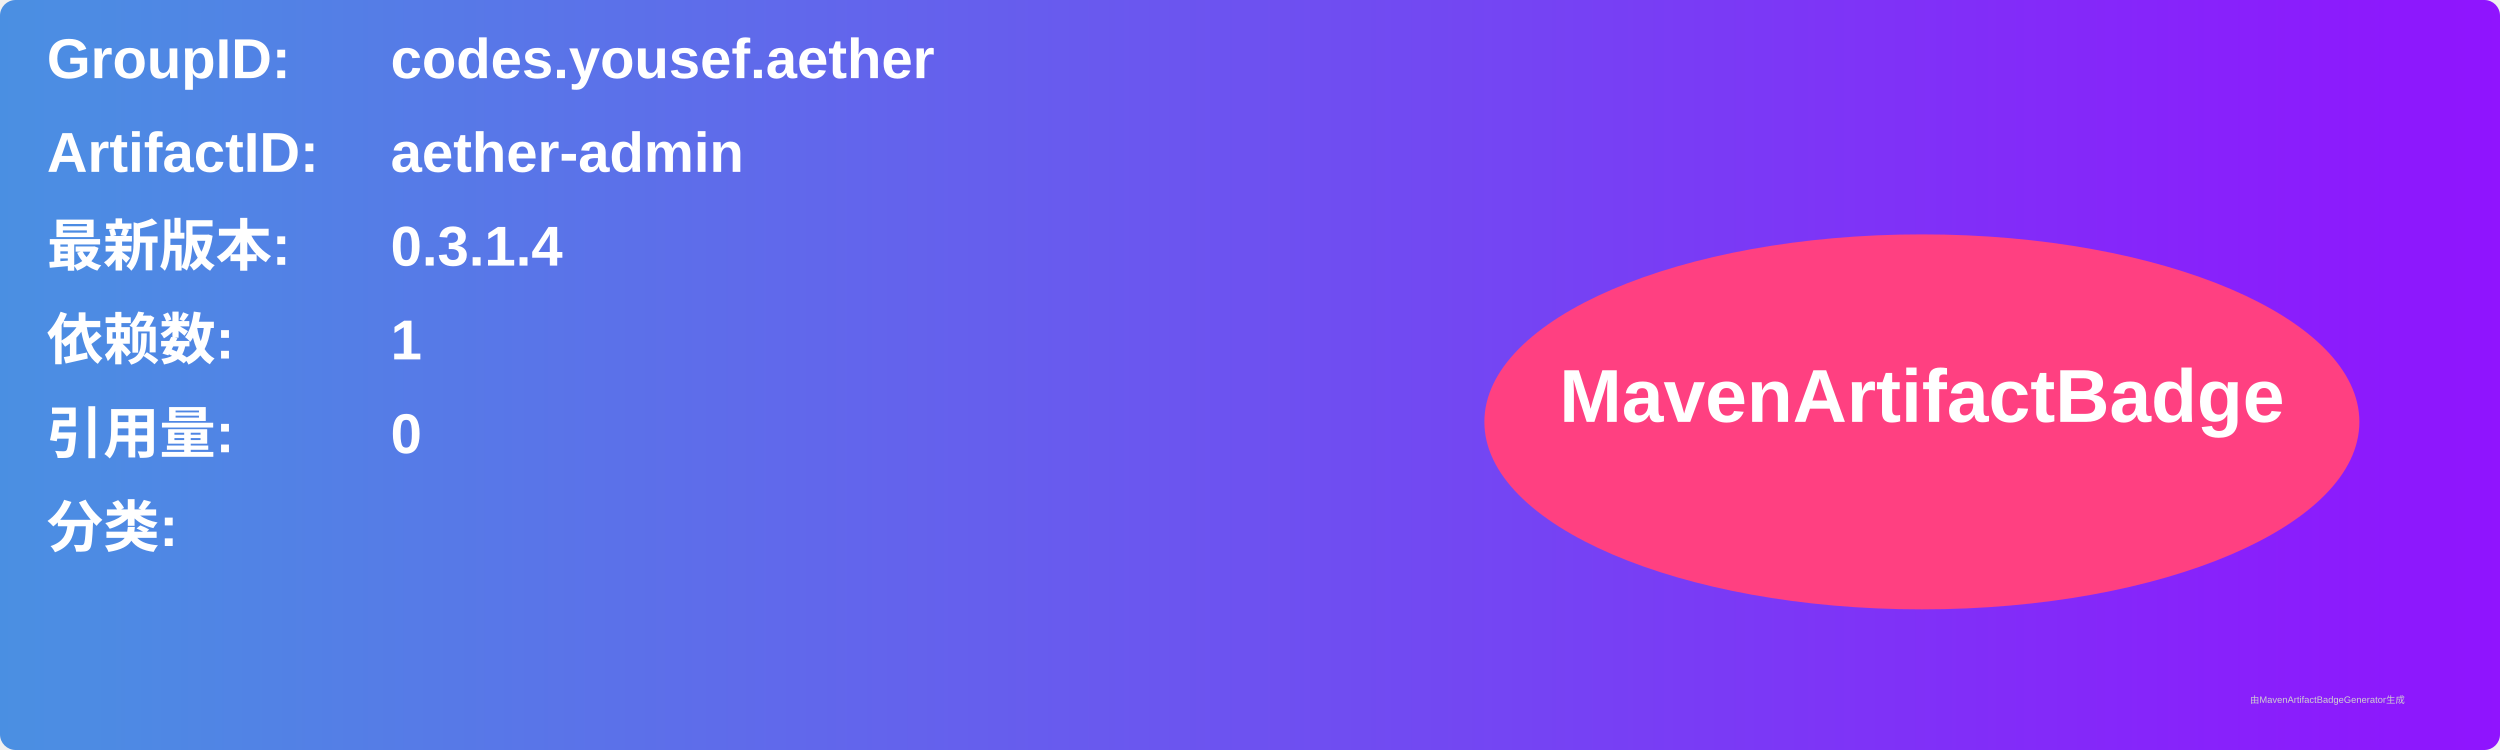
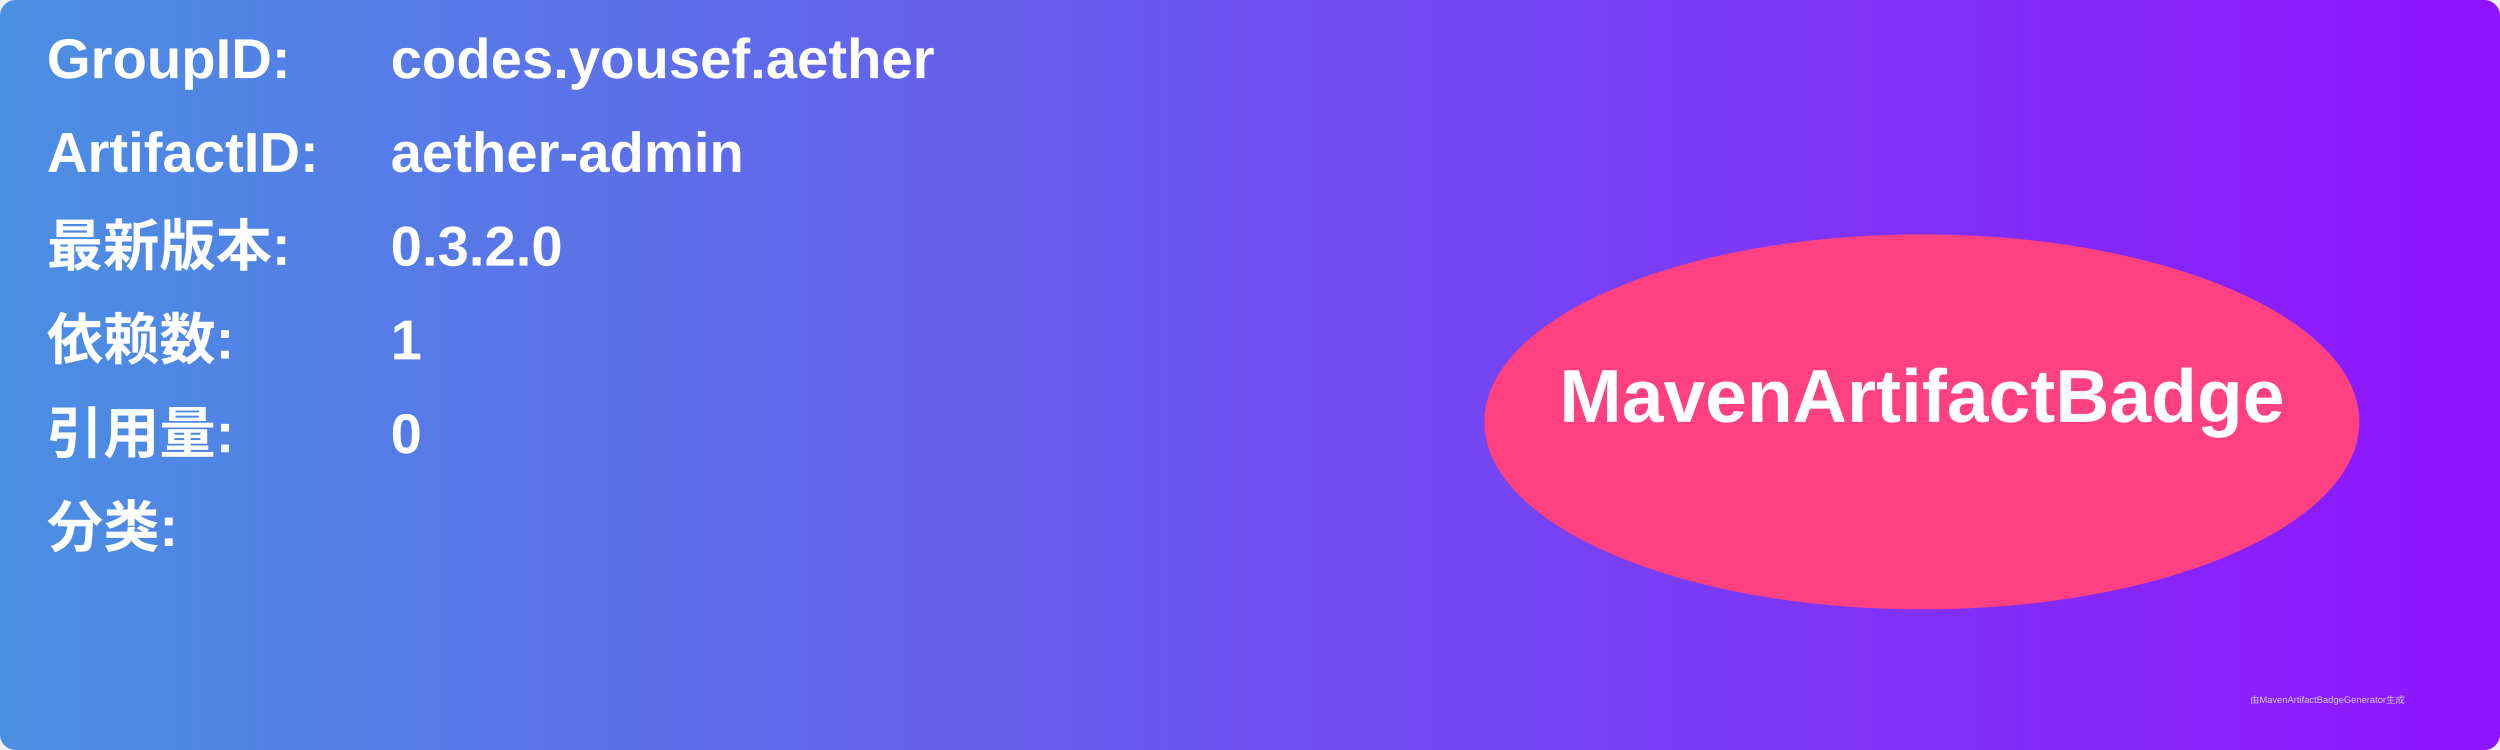
<svg xmlns="http://www.w3.org/2000/svg" width="800" height="240" viewBox="0 0 800 240">
  <linearGradient id="grad" x1="0%" y1="0%" x2="100%" y2="0%">
    <stop offset="0%" stop-color="#4a90e2" />
    <stop offset="100%" stop-color="#9013fe" />
  </linearGradient>
  <rect width="100%" height="100%" rx="5" ry="5" fill="url(#grad)" />
  <g transform="translate(15, 15)">
    <text x="0" y="10" font-family="Arial" font-size="18" fill="white" font-weight="bold" width="260">GroupID:</text>
    <text x="110" y="10" font-family="Arial" font-size="18" fill="white" font-weight="bold" width="460">codes.yousef.aether</text>
    <text x="0" y="40" font-family="Arial" font-size="18" fill="white" font-weight="bold" width="260">ArtifactID:</text>
    <text x="110" y="40" font-family="Arial" font-size="18" fill="white" font-weight="bold" width="460">aether-admin</text>
    <text x="0" y="70" font-family="Arial" font-size="18" fill="white" font-weight="bold">最新版本:</text>
    <text x="110" y="70" font-family="Arial" font-size="18" fill="white" font-weight="bold">
-       <tspan font-weight="bold">0.3.1.4</tspan>
+       <tspan font-weight="bold">0.3.2.0</tspan>
    </text>
    <text x="0" y="100" font-family="Arial" font-size="18" fill="white" font-weight="bold">依赖数: </text>
    <text x="110" y="100" font-family="Arial" font-size="18" fill="white">
      <tspan font-weight="bold">1</tspan>
    </text>
    <text x="0" y="130" font-family="Arial" font-size="18" fill="white" font-weight="bold">引用量: </text>
    <text x="110" y="130" font-family="Arial" font-size="18" fill="white">
      <tspan font-weight="bold">0</tspan>
    </text>
    <text x="0" y="160" font-family="Arial" font-size="18" fill="white" font-weight="bold">分类:</text>
    <text x="10" y="190" font-family="Arial" font-size="10" fill="white">
      <tspan font-weight="bold" />
    </text>
    <ellipse cx="600" cy="120" rx="140" ry="60" fill="#ff4081" />
    <text x="600" y="120" text-anchor="middle" font-family="Arial" font-size="24" fill="white" font-weight="bold">MavenArtifactBadge</text>
  </g>
  <text x="720" y="225" font-family="Arial" font-size="3" fill="#d0d0d0">由MavenArtifactBadgeGenerator生成</text>
</svg>
